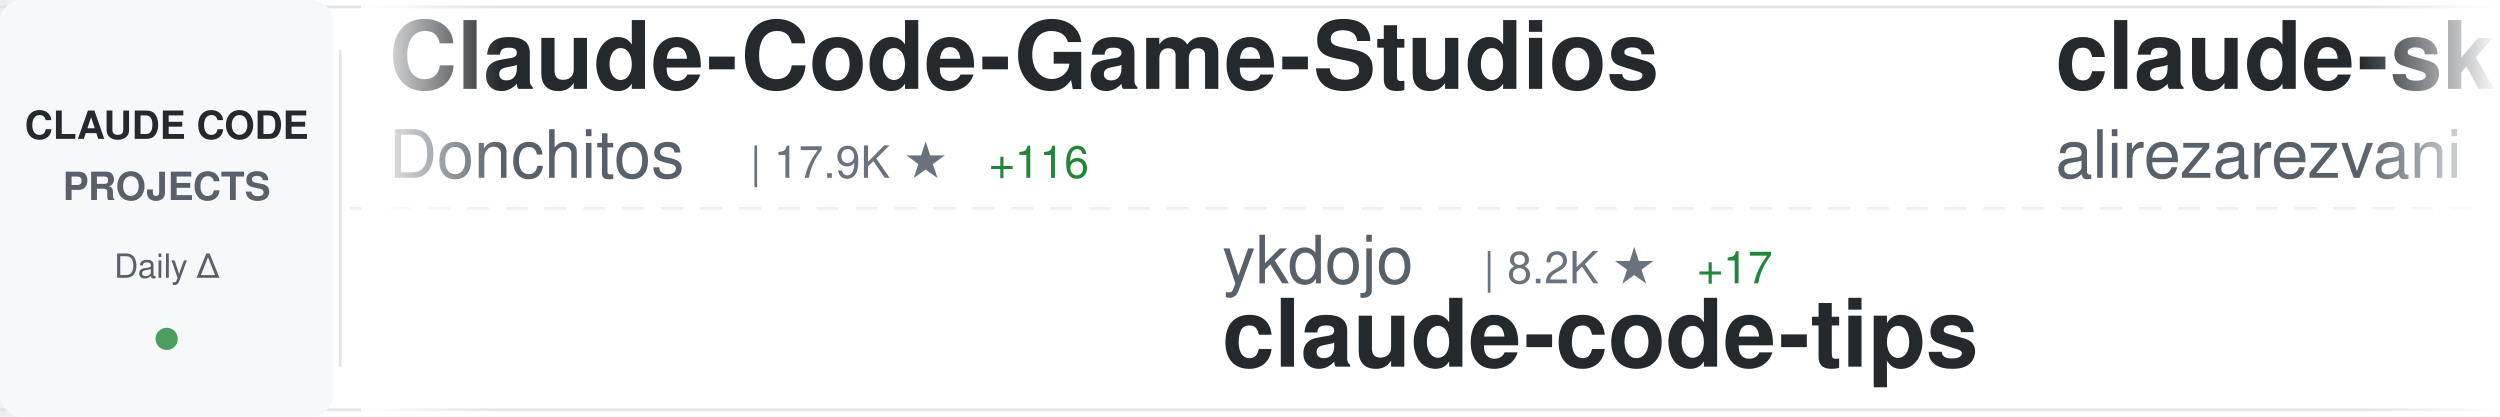
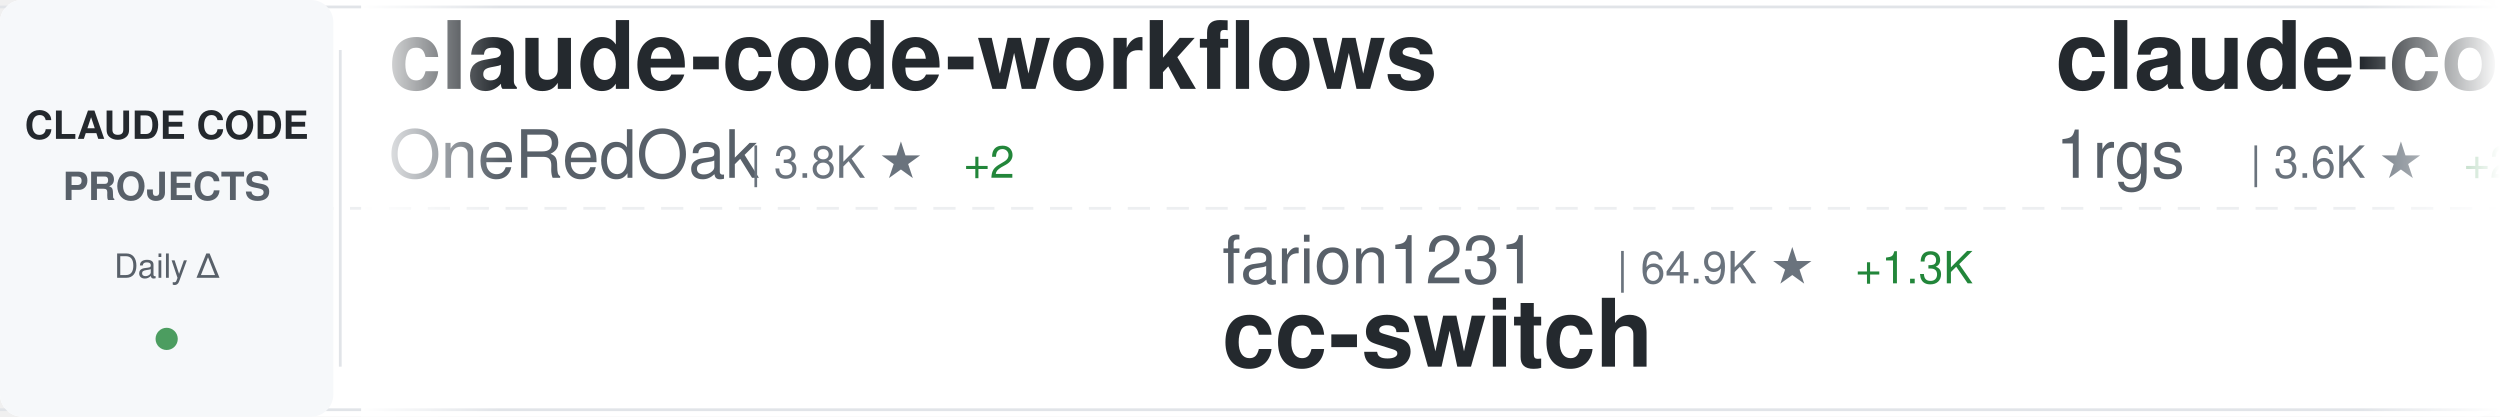
<svg xmlns="http://www.w3.org/2000/svg" width="900" height="150">
  <defs>
    <linearGradient id="awesomeLeftFade" x1="0%" y1="0%" x2="100%" y2="0%">
      <stop offset="0%" style="stop-color:#ffffff;stop-opacity:1" />
      <stop offset="100%" style="stop-color:#ffffff;stop-opacity:0" />
    </linearGradient>
    <linearGradient id="awesomeRightFade" x1="0%" y1="0%" x2="100%" y2="0%">
      <stop offset="0%" style="stop-color:#ffffff;stop-opacity:0" />
      <stop offset="100%" style="stop-color:#ffffff;stop-opacity:1" />
    </linearGradient>
  </defs>
  <rect width="900" height="150" fill="#ffffff" rx="8" />
  <rect x="0" y="2" width="900" height="1" fill="#e1e4e8" />
  <rect x="0" y="147" width="900" height="1" fill="#e1e4e8" />
  <line x1="0" y1="75" x2="900" y2="75" stroke="#e1e4e8" stroke-width="1" stroke-dasharray="8 6" opacity="0.6" />
  <rect x="0" y="0" width="120" height="150" fill="#f6f8fa" rx="8" />
  <text x="60" y="50" font-family="-apple-system, BlinkMacSystemFont, 'Segoe UI', Helvetica, Arial, sans-serif" font-size="14" font-weight="600" fill="#24292e" text-anchor="middle">CLAUDE CODE</text>
  <text x="60" y="72" font-family="-apple-system, BlinkMacSystemFont, 'Segoe UI', Helvetica, Arial, sans-serif" font-size="14" font-weight="600" fill="#586069" text-anchor="middle">PROJECTS</text>
  <text x="60" y="100" font-family="-apple-system, BlinkMacSystemFont, 'Segoe UI', Helvetica, Arial, sans-serif" font-size="12" font-weight="500" fill="#586069" text-anchor="middle">Daily Δ</text>
  <circle cx="60" cy="122" r="4" fill="#22863a" opacity="0.8" />
  <rect x="122" y="18" width="1" height="114" fill="#e1e4e8" />
  <clipPath id="awesomeTickerClip">
    <rect x="130" y="0" width="770" height="150" />
  </clipPath>
  <g clip-path="url(#awesomeTickerClip)">
    <g id="awesomeTickerItems">
      <animateTransform attributeName="transform" attributeType="XML" type="translate" from="0 0" to="-3000 0" dur="54s" repeatCount="indefinite" />
      <g transform="translate(0, 0)">
-         <text x="140" y="32" font-family="-apple-system, BlinkMacSystemFont, 'Segoe UI', Helvetica, Arial, sans-serif" font-size="34" font-weight="600" fill="#24292e">Claude-Code-Game-Studios</text>
-         <text x="140" y="64" font-family="-apple-system, BlinkMacSystemFont, 'Segoe UI', Helvetica, Arial, sans-serif" font-size="24" font-weight="400" fill="#586069">Donchitos</text>
-         <text x="270" y="64" font-family="-apple-system, BlinkMacSystemFont, 'Segoe UI', Helvetica, Arial, sans-serif" font-size="16" font-weight="500" fill="#6a737d">| 17.9K ★</text>
-         <text x="356" y="64" font-family="-apple-system, BlinkMacSystemFont, 'Segoe UI', Helvetica, Arial, sans-serif" font-size="16" font-weight="500" fill="#22863a"> +116</text>
+         <text x="140" y="32" font-family="-apple-system, BlinkMacSystemFont, 'Segoe UI', Helvetica, Arial, sans-serif" font-size="34" font-weight="600" fill="#24292e">claude-code-workflows</text>
+         <text x="140" y="64" font-family="-apple-system, BlinkMacSystemFont, 'Segoe UI', Helvetica, Arial, sans-serif" font-size="24" font-weight="400" fill="#586069">OneRedOak</text>
+         <text x="270" y="64" font-family="-apple-system, BlinkMacSystemFont, 'Segoe UI', Helvetica, Arial, sans-serif" font-size="16" font-weight="500" fill="#6a737d">| 3.8K ★</text>
+         <text x="347" y="64" font-family="-apple-system, BlinkMacSystemFont, 'Segoe UI', Helvetica, Arial, sans-serif" font-size="16" font-weight="500" fill="#22863a"> +2</text>
      </g>
      <g transform="translate(300, 0)">
-         <text x="140" y="102" font-family="-apple-system, BlinkMacSystemFont, 'Segoe UI', Helvetica, Arial, sans-serif" font-size="24" font-weight="400" fill="#586069">ykdojo</text>
-         <text x="234" y="102" font-family="-apple-system, BlinkMacSystemFont, 'Segoe UI', Helvetica, Arial, sans-serif" font-size="16" font-weight="500" fill="#6a737d">| 8.2K ★</text>
-         <text x="311" y="102" font-family="-apple-system, BlinkMacSystemFont, 'Segoe UI', Helvetica, Arial, sans-serif" font-size="16" font-weight="500" fill="#22863a"> +17</text>
-         <text x="140" y="132" font-family="-apple-system, BlinkMacSystemFont, 'Segoe UI', Helvetica, Arial, sans-serif" font-size="34" font-weight="600" fill="#24292e">claude-code-tips</text>
+         <text x="140" y="102" font-family="-apple-system, BlinkMacSystemFont, 'Segoe UI', Helvetica, Arial, sans-serif" font-size="24" font-weight="400" fill="#586069">farion1231</text>
+         <text x="282" y="102" font-family="-apple-system, BlinkMacSystemFont, 'Segoe UI', Helvetica, Arial, sans-serif" font-size="16" font-weight="500" fill="#6a737d">| 64.9K ★</text>
+         <text x="368" y="102" font-family="-apple-system, BlinkMacSystemFont, 'Segoe UI', Helvetica, Arial, sans-serif" font-size="16" font-weight="500" fill="#22863a"> +1.3K</text>
+         <text x="140" y="132" font-family="-apple-system, BlinkMacSystemFont, 'Segoe UI', Helvetica, Arial, sans-serif" font-size="34" font-weight="600" fill="#24292e">cc-switch</text>
      </g>
      <g transform="translate(600, 0)">
-         <text x="140" y="32" font-family="-apple-system, BlinkMacSystemFont, 'Segoe UI', Helvetica, Arial, sans-serif" font-size="34" font-weight="600" fill="#24292e">claude-skills</text>
-         <text x="140" y="64" font-family="-apple-system, BlinkMacSystemFont, 'Segoe UI', Helvetica, Arial, sans-serif" font-size="24" font-weight="400" fill="#586069">alirezarezvani</text>
-         <text x="330" y="64" font-family="-apple-system, BlinkMacSystemFont, 'Segoe UI', Helvetica, Arial, sans-serif" font-size="16" font-weight="500" fill="#6a737d">| 14.2K ★</text>
-         <text x="416" y="64" font-family="-apple-system, BlinkMacSystemFont, 'Segoe UI', Helvetica, Arial, sans-serif" font-size="16" font-weight="500" fill="#22863a"> +96</text>
+         <text x="140" y="32" font-family="-apple-system, BlinkMacSystemFont, 'Segoe UI', Helvetica, Arial, sans-serif" font-size="34" font-weight="600" fill="#24292e">claude-code-proxy</text>
+         <text x="140" y="64" font-family="-apple-system, BlinkMacSystemFont, 'Segoe UI', Helvetica, Arial, sans-serif" font-size="24" font-weight="400" fill="#586069">1rgs</text>
+         <text x="210" y="64" font-family="-apple-system, BlinkMacSystemFont, 'Segoe UI', Helvetica, Arial, sans-serif" font-size="16" font-weight="500" fill="#6a737d">| 3.6K ★</text>
+         <text x="287" y="64" font-family="-apple-system, BlinkMacSystemFont, 'Segoe UI', Helvetica, Arial, sans-serif" font-size="16" font-weight="500" fill="#22863a"> +2</text>
      </g>
      <g transform="translate(900, 0)">
-         <text x="140" y="102" font-family="-apple-system, BlinkMacSystemFont, 'Segoe UI', Helvetica, Arial, sans-serif" font-size="24" font-weight="400" fill="#586069">guanshan</text>
-         <text x="258" y="102" font-family="-apple-system, BlinkMacSystemFont, 'Segoe UI', Helvetica, Arial, sans-serif" font-size="16" font-weight="500" fill="#6a737d">| 59 ★</text>
-         <text x="317" y="102" font-family="-apple-system, BlinkMacSystemFont, 'Segoe UI', Helvetica, Arial, sans-serif" font-size="16" font-weight="500" fill="#22863a"> +1</text>
-         <text x="140" y="132" font-family="-apple-system, BlinkMacSystemFont, 'Segoe UI', Helvetica, Arial, sans-serif" font-size="34" font-weight="600" fill="#24292e">ClaudeCode</text>
+         <text x="140" y="102" font-family="-apple-system, BlinkMacSystemFont, 'Segoe UI', Helvetica, Arial, sans-serif" font-size="24" font-weight="400" fill="#586069">pengchengneo</text>
+         <text x="306" y="102" font-family="-apple-system, BlinkMacSystemFont, 'Segoe UI', Helvetica, Arial, sans-serif" font-size="16" font-weight="500" fill="#6a737d">| 1.3K ★</text>
+         <text x="383" y="102" font-family="-apple-system, BlinkMacSystemFont, 'Segoe UI', Helvetica, Arial, sans-serif" font-size="16" font-weight="500" fill="#22863a"> +3</text>
+         <text x="140" y="132" font-family="-apple-system, BlinkMacSystemFont, 'Segoe UI', Helvetica, Arial, sans-serif" font-size="34" font-weight="600" fill="#24292e">Claude-Code</text>
      </g>
      <g transform="translate(1200, 0)">
-         <text x="140" y="32" font-family="-apple-system, BlinkMacSystemFont, 'Segoe UI', Helvetica, Arial, sans-serif" font-size="34" font-weight="600" fill="#24292e">claude-code-proxy</text>
-         <text x="140" y="64" font-family="-apple-system, BlinkMacSystemFont, 'Segoe UI', Helvetica, Arial, sans-serif" font-size="24" font-weight="400" fill="#586069">fuergaosi233</text>
-         <text x="306" y="64" font-family="-apple-system, BlinkMacSystemFont, 'Segoe UI', Helvetica, Arial, sans-serif" font-size="16" font-weight="500" fill="#6a737d">| 2.6K ★</text>
-         <text x="383" y="64" font-family="-apple-system, BlinkMacSystemFont, 'Segoe UI', Helvetica, Arial, sans-serif" font-size="16" font-weight="500" fill="#22863a"> +2</text>
+         <text x="140" y="32" font-family="-apple-system, BlinkMacSystemFont, 'Segoe UI', Helvetica, Arial, sans-serif" font-size="34" font-weight="600" fill="#24292e">ClaudeCode</text>
+         <text x="140" y="64" font-family="-apple-system, BlinkMacSystemFont, 'Segoe UI', Helvetica, Arial, sans-serif" font-size="24" font-weight="400" fill="#586069">guanshan</text>
+         <text x="258" y="64" font-family="-apple-system, BlinkMacSystemFont, 'Segoe UI', Helvetica, Arial, sans-serif" font-size="16" font-weight="500" fill="#6a737d">| 59 ★</text>
+         <text x="317" y="64" font-family="-apple-system, BlinkMacSystemFont, 'Segoe UI', Helvetica, Arial, sans-serif" font-size="16" font-weight="500" fill="#22863a"> +1</text>
      </g>
      <g transform="translate(1500, 0)">
-         <text x="140" y="102" font-family="-apple-system, BlinkMacSystemFont, 'Segoe UI', Helvetica, Arial, sans-serif" font-size="24" font-weight="400" fill="#586069">centminmod</text>
-         <text x="282" y="102" font-family="-apple-system, BlinkMacSystemFont, 'Segoe UI', Helvetica, Arial, sans-serif" font-size="16" font-weight="500" fill="#6a737d">| 2.3K ★</text>
-         <text x="359" y="102" font-family="-apple-system, BlinkMacSystemFont, 'Segoe UI', Helvetica, Arial, sans-serif" font-size="16" font-weight="500" fill="#22863a"> +4</text>
-         <text x="140" y="132" font-family="-apple-system, BlinkMacSystemFont, 'Segoe UI', Helvetica, Arial, sans-serif" font-size="34" font-weight="600" fill="#24292e">my-claude-code-setup</text>
+         <text x="140" y="102" font-family="-apple-system, BlinkMacSystemFont, 'Segoe UI', Helvetica, Arial, sans-serif" font-size="24" font-weight="400" fill="#586069">Alishahryar1</text>
+         <text x="306" y="102" font-family="-apple-system, BlinkMacSystemFont, 'Segoe UI', Helvetica, Arial, sans-serif" font-size="16" font-weight="500" fill="#6a737d">| 23.2K ★</text>
+         <text x="392" y="102" font-family="-apple-system, BlinkMacSystemFont, 'Segoe UI', Helvetica, Arial, sans-serif" font-size="16" font-weight="500" fill="#22863a"> +475</text>
+         <text x="140" y="132" font-family="-apple-system, BlinkMacSystemFont, 'Segoe UI', Helvetica, Arial, sans-serif" font-size="34" font-weight="600" fill="#24292e">free-claude-code</text>
      </g>
      <g transform="translate(1800, 0)">
-         <text x="140" y="32" font-family="-apple-system, BlinkMacSystemFont, 'Segoe UI', Helvetica, Arial, sans-serif" font-size="34" font-weight="600" fill="#24292e">ralph-claude-code</text>
-         <text x="140" y="64" font-family="-apple-system, BlinkMacSystemFont, 'Segoe UI', Helvetica, Arial, sans-serif" font-size="24" font-weight="400" fill="#586069">frankbria</text>
-         <text x="270" y="64" font-family="-apple-system, BlinkMacSystemFont, 'Segoe UI', Helvetica, Arial, sans-serif" font-size="16" font-weight="500" fill="#6a737d">| 9.1K ★</text>
-         <text x="347" y="64" font-family="-apple-system, BlinkMacSystemFont, 'Segoe UI', Helvetica, Arial, sans-serif" font-size="16" font-weight="500" fill="#22863a"> +10</text>
+         <text x="140" y="32" font-family="-apple-system, BlinkMacSystemFont, 'Segoe UI', Helvetica, Arial, sans-serif" font-size="34" font-weight="600" fill="#24292e">claude-plugins-official</text>
+         <text x="140" y="64" font-family="-apple-system, BlinkMacSystemFont, 'Segoe UI', Helvetica, Arial, sans-serif" font-size="24" font-weight="400" fill="#586069">anthropics</text>
+         <text x="282" y="64" font-family="-apple-system, BlinkMacSystemFont, 'Segoe UI', Helvetica, Arial, sans-serif" font-size="16" font-weight="500" fill="#6a737d">| 19.0K ★</text>
+         <text x="368" y="64" font-family="-apple-system, BlinkMacSystemFont, 'Segoe UI', Helvetica, Arial, sans-serif" font-size="16" font-weight="500" fill="#22863a"> +85</text>
      </g>
      <g transform="translate(2100, 0)">
-         <text x="140" y="102" font-family="-apple-system, BlinkMacSystemFont, 'Segoe UI', Helvetica, Arial, sans-serif" font-size="24" font-weight="400" fill="#586069">Yuyz0112</text>
-         <text x="258" y="102" font-family="-apple-system, BlinkMacSystemFont, 'Segoe UI', Helvetica, Arial, sans-serif" font-size="16" font-weight="500" fill="#6a737d">| 2.4K ★</text>
-         <text x="140" y="132" font-family="-apple-system, BlinkMacSystemFont, 'Segoe UI', Helvetica, Arial, sans-serif" font-size="34" font-weight="600" fill="#24292e">claude-code-reverse</text>
+         <text x="140" y="102" font-family="-apple-system, BlinkMacSystemFont, 'Segoe UI', Helvetica, Arial, sans-serif" font-size="24" font-weight="400" fill="#586069">andrew-kramer-inno</text>
+         <text x="378" y="102" font-family="-apple-system, BlinkMacSystemFont, 'Segoe UI', Helvetica, Arial, sans-serif" font-size="16" font-weight="500" fill="#6a737d">| 587 ★</text>
+         <text x="446" y="102" font-family="-apple-system, BlinkMacSystemFont, 'Segoe UI', Helvetica, Arial, sans-serif" font-size="16" font-weight="500" fill="#22863a"> +1</text>
+         <text x="140" y="132" font-family="-apple-system, BlinkMacSystemFont, 'Segoe UI', Helvetica, Arial, sans-serif" font-size="34" font-weight="600" fill="#24292e">claude-code-source-build</text>
      </g>
      <g transform="translate(2400, 0)">
-         <text x="140" y="32" font-family="-apple-system, BlinkMacSystemFont, 'Segoe UI', Helvetica, Arial, sans-serif" font-size="34" font-weight="600" fill="#24292e">claude-code-pm-course</text>
-         <text x="140" y="64" font-family="-apple-system, BlinkMacSystemFont, 'Segoe UI', Helvetica, Arial, sans-serif" font-size="24" font-weight="400" fill="#586069">carlvellotti</text>
-         <text x="306" y="64" font-family="-apple-system, BlinkMacSystemFont, 'Segoe UI', Helvetica, Arial, sans-serif" font-size="16" font-weight="500" fill="#6a737d">| 2.0K ★</text>
-         <text x="383" y="64" font-family="-apple-system, BlinkMacSystemFont, 'Segoe UI', Helvetica, Arial, sans-serif" font-size="16" font-weight="500" fill="#22863a"> +5</text>
+         <text x="140" y="32" font-family="-apple-system, BlinkMacSystemFont, 'Segoe UI', Helvetica, Arial, sans-serif" font-size="34" font-weight="600" fill="#24292e">everything-claude-code</text>
+         <text x="140" y="64" font-family="-apple-system, BlinkMacSystemFont, 'Segoe UI', Helvetica, Arial, sans-serif" font-size="24" font-weight="400" fill="#586069">affaan-m</text>
+         <text x="258" y="64" font-family="-apple-system, BlinkMacSystemFont, 'Segoe UI', Helvetica, Arial, sans-serif" font-size="16" font-weight="500" fill="#6a737d">| 176.6K ★</text>
+         <text x="353" y="64" font-family="-apple-system, BlinkMacSystemFont, 'Segoe UI', Helvetica, Arial, sans-serif" font-size="16" font-weight="500" fill="#22863a"> +780</text>
      </g>
      <g transform="translate(2700, 0)">
-         <text x="140" y="102" font-family="-apple-system, BlinkMacSystemFont, 'Segoe UI', Helvetica, Arial, sans-serif" font-size="24" font-weight="400" fill="#586069">repowise-dev</text>
-         <text x="306" y="102" font-family="-apple-system, BlinkMacSystemFont, 'Segoe UI', Helvetica, Arial, sans-serif" font-size="16" font-weight="500" fill="#6a737d">| 996 ★</text>
-         <text x="374" y="102" font-family="-apple-system, BlinkMacSystemFont, 'Segoe UI', Helvetica, Arial, sans-serif" font-size="16" font-weight="500" fill="#22863a"> +1</text>
-         <text x="140" y="132" font-family="-apple-system, BlinkMacSystemFont, 'Segoe UI', Helvetica, Arial, sans-serif" font-size="34" font-weight="600" fill="#24292e">claude-code-prompts</text>
+         <text x="140" y="102" font-family="-apple-system, BlinkMacSystemFont, 'Segoe UI', Helvetica, Arial, sans-serif" font-size="24" font-weight="400" fill="#586069">FlorianBruniaux</text>
+         <text x="342" y="102" font-family="-apple-system, BlinkMacSystemFont, 'Segoe UI', Helvetica, Arial, sans-serif" font-size="16" font-weight="500" fill="#6a737d">| 4.3K ★</text>
+         <text x="419" y="102" font-family="-apple-system, BlinkMacSystemFont, 'Segoe UI', Helvetica, Arial, sans-serif" font-size="16" font-weight="500" fill="#22863a"> +17</text>
+         <text x="140" y="132" font-family="-apple-system, BlinkMacSystemFont, 'Segoe UI', Helvetica, Arial, sans-serif" font-size="34" font-weight="600" fill="#24292e">claude-code-ultimate-gui...</text>
      </g>
      <g transform="translate(3000, 0)">
-         <text x="140" y="32" font-family="-apple-system, BlinkMacSystemFont, 'Segoe UI', Helvetica, Arial, sans-serif" font-size="34" font-weight="600" fill="#24292e">Claude-Code-Game-Studios</text>
-         <text x="140" y="64" font-family="-apple-system, BlinkMacSystemFont, 'Segoe UI', Helvetica, Arial, sans-serif" font-size="24" font-weight="400" fill="#586069">Donchitos</text>
-         <text x="270" y="64" font-family="-apple-system, BlinkMacSystemFont, 'Segoe UI', Helvetica, Arial, sans-serif" font-size="16" font-weight="500" fill="#6a737d">| 17.9K ★</text>
-         <text x="356" y="64" font-family="-apple-system, BlinkMacSystemFont, 'Segoe UI', Helvetica, Arial, sans-serif" font-size="16" font-weight="500" fill="#22863a"> +116</text>
+         <text x="140" y="32" font-family="-apple-system, BlinkMacSystemFont, 'Segoe UI', Helvetica, Arial, sans-serif" font-size="34" font-weight="600" fill="#24292e">claude-code-workflows</text>
+         <text x="140" y="64" font-family="-apple-system, BlinkMacSystemFont, 'Segoe UI', Helvetica, Arial, sans-serif" font-size="24" font-weight="400" fill="#586069">OneRedOak</text>
+         <text x="270" y="64" font-family="-apple-system, BlinkMacSystemFont, 'Segoe UI', Helvetica, Arial, sans-serif" font-size="16" font-weight="500" fill="#6a737d">| 3.8K ★</text>
+         <text x="347" y="64" font-family="-apple-system, BlinkMacSystemFont, 'Segoe UI', Helvetica, Arial, sans-serif" font-size="16" font-weight="500" fill="#22863a"> +2</text>
      </g>
      <g transform="translate(3300, 0)">
-         <text x="140" y="102" font-family="-apple-system, BlinkMacSystemFont, 'Segoe UI', Helvetica, Arial, sans-serif" font-size="24" font-weight="400" fill="#586069">ykdojo</text>
-         <text x="234" y="102" font-family="-apple-system, BlinkMacSystemFont, 'Segoe UI', Helvetica, Arial, sans-serif" font-size="16" font-weight="500" fill="#6a737d">| 8.2K ★</text>
-         <text x="311" y="102" font-family="-apple-system, BlinkMacSystemFont, 'Segoe UI', Helvetica, Arial, sans-serif" font-size="16" font-weight="500" fill="#22863a"> +17</text>
-         <text x="140" y="132" font-family="-apple-system, BlinkMacSystemFont, 'Segoe UI', Helvetica, Arial, sans-serif" font-size="34" font-weight="600" fill="#24292e">claude-code-tips</text>
+         <text x="140" y="102" font-family="-apple-system, BlinkMacSystemFont, 'Segoe UI', Helvetica, Arial, sans-serif" font-size="24" font-weight="400" fill="#586069">farion1231</text>
+         <text x="282" y="102" font-family="-apple-system, BlinkMacSystemFont, 'Segoe UI', Helvetica, Arial, sans-serif" font-size="16" font-weight="500" fill="#6a737d">| 64.9K ★</text>
+         <text x="368" y="102" font-family="-apple-system, BlinkMacSystemFont, 'Segoe UI', Helvetica, Arial, sans-serif" font-size="16" font-weight="500" fill="#22863a"> +1.3K</text>
+         <text x="140" y="132" font-family="-apple-system, BlinkMacSystemFont, 'Segoe UI', Helvetica, Arial, sans-serif" font-size="34" font-weight="600" fill="#24292e">cc-switch</text>
      </g>
      <g transform="translate(3600, 0)">
-         <text x="140" y="32" font-family="-apple-system, BlinkMacSystemFont, 'Segoe UI', Helvetica, Arial, sans-serif" font-size="34" font-weight="600" fill="#24292e">claude-skills</text>
-         <text x="140" y="64" font-family="-apple-system, BlinkMacSystemFont, 'Segoe UI', Helvetica, Arial, sans-serif" font-size="24" font-weight="400" fill="#586069">alirezarezvani</text>
-         <text x="330" y="64" font-family="-apple-system, BlinkMacSystemFont, 'Segoe UI', Helvetica, Arial, sans-serif" font-size="16" font-weight="500" fill="#6a737d">| 14.2K ★</text>
-         <text x="416" y="64" font-family="-apple-system, BlinkMacSystemFont, 'Segoe UI', Helvetica, Arial, sans-serif" font-size="16" font-weight="500" fill="#22863a"> +96</text>
+         <text x="140" y="32" font-family="-apple-system, BlinkMacSystemFont, 'Segoe UI', Helvetica, Arial, sans-serif" font-size="34" font-weight="600" fill="#24292e">claude-code-proxy</text>
+         <text x="140" y="64" font-family="-apple-system, BlinkMacSystemFont, 'Segoe UI', Helvetica, Arial, sans-serif" font-size="24" font-weight="400" fill="#586069">1rgs</text>
+         <text x="210" y="64" font-family="-apple-system, BlinkMacSystemFont, 'Segoe UI', Helvetica, Arial, sans-serif" font-size="16" font-weight="500" fill="#6a737d">| 3.6K ★</text>
+         <text x="287" y="64" font-family="-apple-system, BlinkMacSystemFont, 'Segoe UI', Helvetica, Arial, sans-serif" font-size="16" font-weight="500" fill="#22863a"> +2</text>
      </g>
      <g transform="translate(3900, 0)">
-         <text x="140" y="102" font-family="-apple-system, BlinkMacSystemFont, 'Segoe UI', Helvetica, Arial, sans-serif" font-size="24" font-weight="400" fill="#586069">guanshan</text>
-         <text x="258" y="102" font-family="-apple-system, BlinkMacSystemFont, 'Segoe UI', Helvetica, Arial, sans-serif" font-size="16" font-weight="500" fill="#6a737d">| 59 ★</text>
-         <text x="317" y="102" font-family="-apple-system, BlinkMacSystemFont, 'Segoe UI', Helvetica, Arial, sans-serif" font-size="16" font-weight="500" fill="#22863a"> +1</text>
-         <text x="140" y="132" font-family="-apple-system, BlinkMacSystemFont, 'Segoe UI', Helvetica, Arial, sans-serif" font-size="34" font-weight="600" fill="#24292e">ClaudeCode</text>
+         <text x="140" y="102" font-family="-apple-system, BlinkMacSystemFont, 'Segoe UI', Helvetica, Arial, sans-serif" font-size="24" font-weight="400" fill="#586069">pengchengneo</text>
+         <text x="306" y="102" font-family="-apple-system, BlinkMacSystemFont, 'Segoe UI', Helvetica, Arial, sans-serif" font-size="16" font-weight="500" fill="#6a737d">| 1.3K ★</text>
+         <text x="383" y="102" font-family="-apple-system, BlinkMacSystemFont, 'Segoe UI', Helvetica, Arial, sans-serif" font-size="16" font-weight="500" fill="#22863a"> +3</text>
+         <text x="140" y="132" font-family="-apple-system, BlinkMacSystemFont, 'Segoe UI', Helvetica, Arial, sans-serif" font-size="34" font-weight="600" fill="#24292e">Claude-Code</text>
      </g>
    </g>
  </g>
  <rect x="130" y="0" width="50" height="150" fill="url(#awesomeLeftFade)" />
  <rect x="850" y="0" width="50" height="150" fill="url(#awesomeRightFade)" />
</svg>
